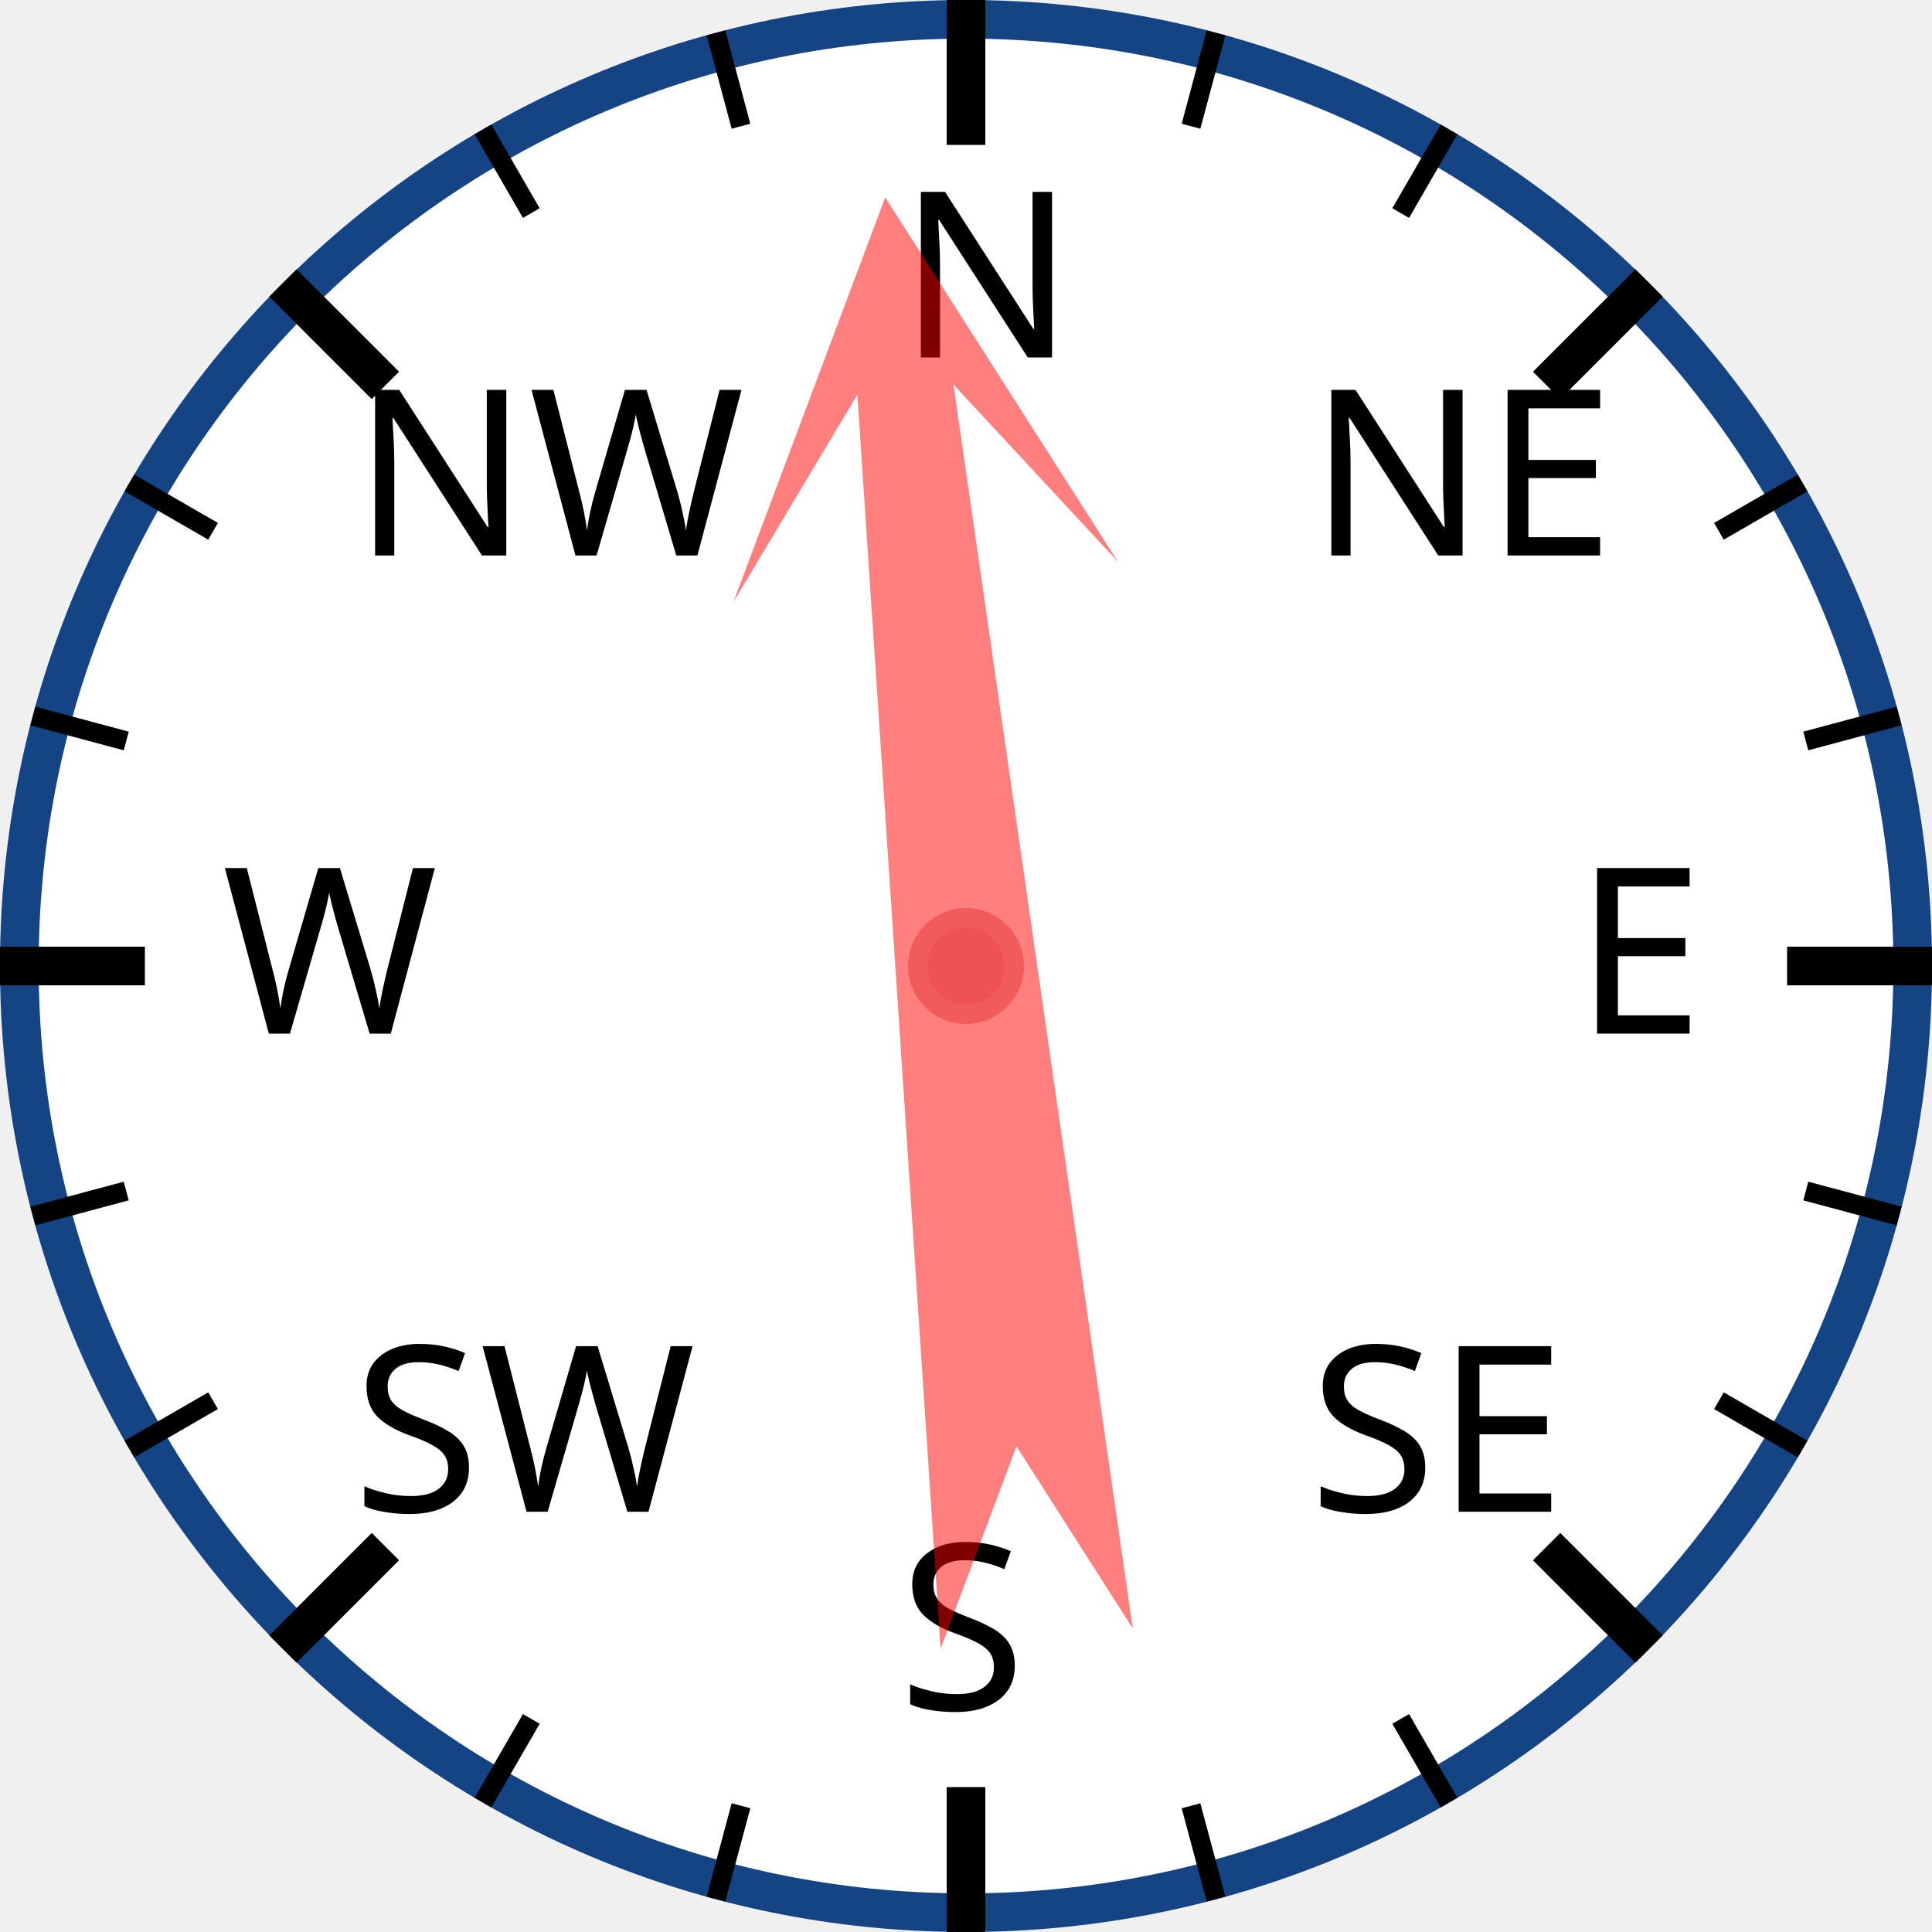
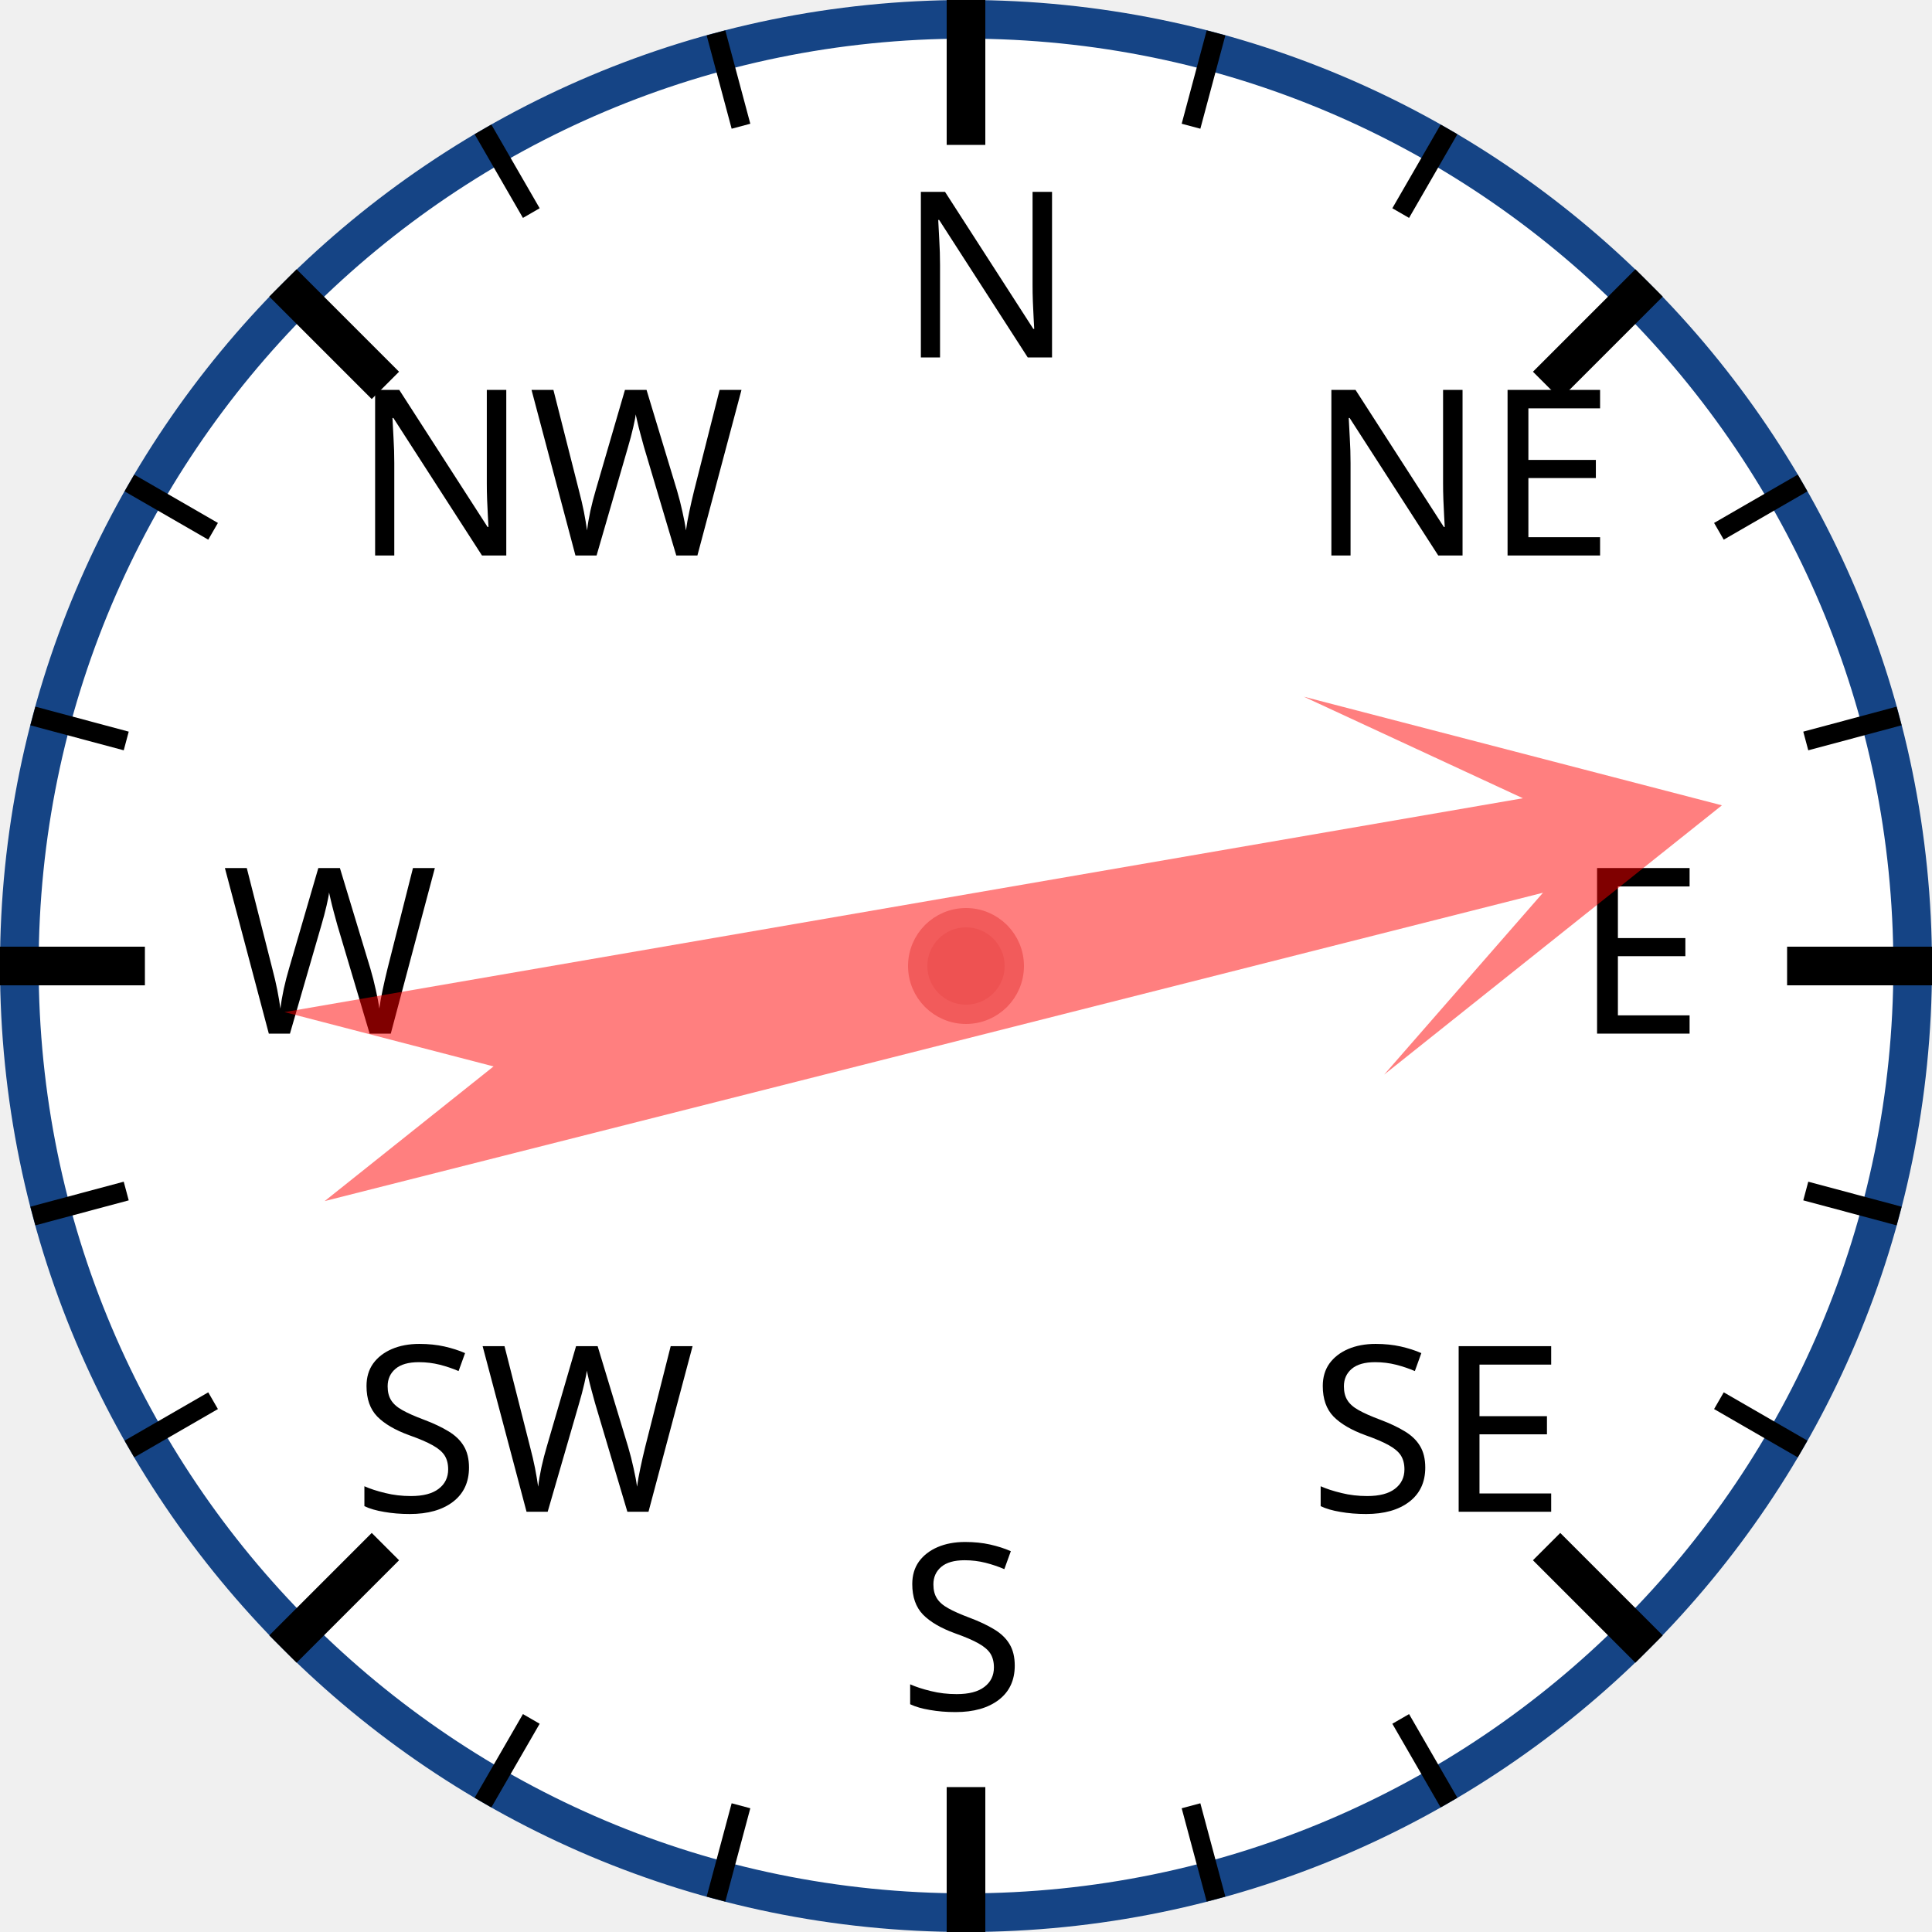
<svg xmlns="http://www.w3.org/2000/svg" width="120px" height="120px" viewBox="0 0 200 200">
  <circle cx="100" cy="100" r="98" style="fill: white; stroke: #154485; stroke-width: 4;" />
  <text x="93.0" y="37.0" style="font-family: sans-serif; font-size: 18pt;">N</text>
  <line x1="100.0" y1="0.0" x2="100.0" y2="15.0" style="stroke: black; stroke-width: 4;" />
  <line x1="74.118" y1="3.407" x2="76.706" y2="13.067" style="stroke: black; stroke-width: 2;" />
  <line x1="50" y1="13.397" x2="55" y2="22.058" style="stroke: black; stroke-width: 2;" />
  <text x="36.503" y="57.503" style="font-family: sans-serif; font-size: 18pt;">NW</text>
  <line x1="29.289" y1="29.289" x2="39.896" y2="39.896" style="stroke: black; stroke-width: 4;" />
  <line x1="13.397" y1="50" x2="22.058" y2="55" style="stroke: black; stroke-width: 2;" />
  <line x1="3.407" y1="74.118" x2="13.067" y2="76.706" style="stroke: black; stroke-width: 2;" />
  <text x="23.0" y="107.0" style="font-family: sans-serif; font-size: 18pt;">W</text>
  <line x1="0.0" y1="100.0" x2="15.0" y2="100.0" style="stroke: black; stroke-width: 4;" />
  <line x1="3.407" y1="125.882" x2="13.067" y2="123.294" style="stroke: black; stroke-width: 2;" />
  <line x1="13.397" y1="150" x2="22.058" y2="145" style="stroke: black; stroke-width: 2;" />
  <text x="36.503" y="156.497" style="font-family: sans-serif; font-size: 18pt;">SW</text>
  <line x1="29.289" y1="170.711" x2="39.896" y2="160.104" style="stroke: black; stroke-width: 4;" />
  <line x1="50" y1="186.603" x2="55" y2="177.942" style="stroke: black; stroke-width: 2;" />
  <line x1="74.118" y1="196.593" x2="76.706" y2="186.933" style="stroke: black; stroke-width: 2;" />
  <text x="93" y="177.0" style="font-family: sans-serif; font-size: 18pt;">S</text>
  <line x1="100" y1="200.0" x2="100" y2="185.0" style="stroke: black; stroke-width: 4;" />
  <line x1="125.882" y1="196.593" x2="123.294" y2="186.933" style="stroke: black; stroke-width: 2;" />
  <line x1="150.0" y1="186.603" x2="145.0" y2="177.942" style="stroke: black; stroke-width: 2;" />
  <text x="135.497" y="156.497" style="font-family: sans-serif; font-size: 18pt;">SE</text>
  <line x1="170.711" y1="170.711" x2="160.104" y2="160.104" style="stroke: black; stroke-width: 4;" />
  <line x1="186.603" y1="150" x2="177.942" y2="145" style="stroke: black; stroke-width: 2;" />
  <line x1="196.593" y1="125.882" x2="186.933" y2="123.294" style="stroke: black; stroke-width: 2;" />
  <text x="163.0" y="107" style="font-family: sans-serif; font-size: 18pt;">E</text>
  <line x1="200.0" y1="100" x2="185.0" y2="100" style="stroke: black; stroke-width: 4;" />
  <line x1="196.593" y1="74.118" x2="186.933" y2="76.706" style="stroke: black; stroke-width: 2;" />
  <line x1="186.603" y1="50" x2="177.942" y2="55" style="stroke: black; stroke-width: 2;" />
  <text x="135.497" y="57.503" style="font-family: sans-serif; font-size: 18pt;">NE</text>
  <line x1="170.711" y1="29.289" x2="160.104" y2="39.896" style="stroke: black; stroke-width: 4;" />
  <line x1="150" y1="13.397" x2="145" y2="22.058" style="stroke: black; stroke-width: 2;" />
  <line x1="125.882" y1="3.407" x2="123.294" y2="13.067" style="stroke: black; stroke-width: 2;" />
-   <polygon points="100 20 120 60 105 40 110 170 100 150 90 170 95 40 80 60" style="fill: red; fill-opacity: 0.5;" transform="rotate(354,100,100)" />
+   <polygon points="100 20 120 60 105 40 110 170 100 150 90 170 95 40 80 60" style="fill: red; fill-opacity: 0.5;" transform="rotate(78,100,100)" />
  <circle cx="100" cy="100" r="5" style="fill: #EE5252; stroke: #F25B5B; stroke-width: 2;" />
</svg>
